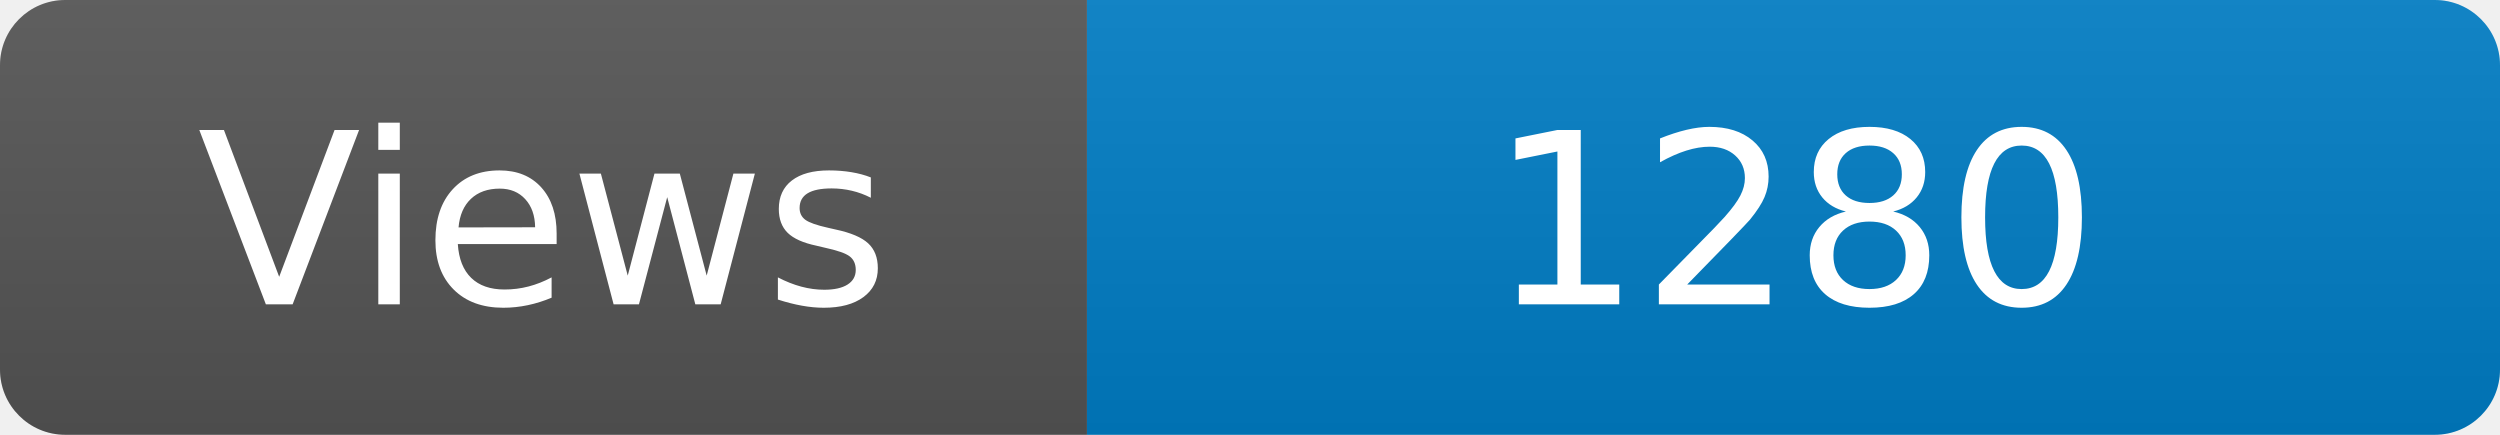
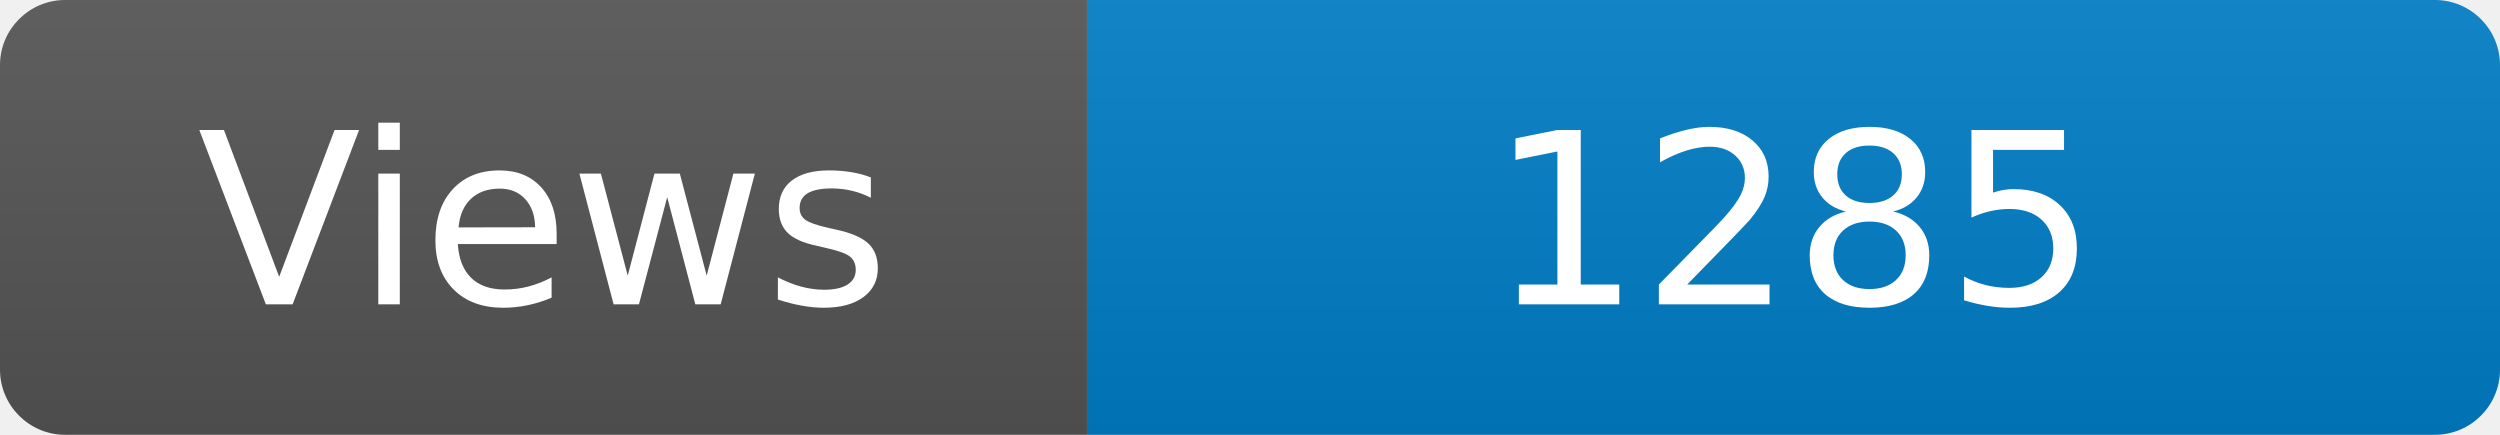
<svg xmlns="http://www.w3.org/2000/svg" width="115" height="20" role="img" aria-label="Maintained?: yes">
  <linearGradient id="s" x2="0" y2="100%">
    <stop offset="0" stop-color="#bbb" stop-opacity=".1" />
    <stop offset="1" stop-opacity=".1" />
  </linearGradient>
  <clipPath id="r">
    <rect width="115" height="20" rx="3" fill="#fff" />
  </clipPath>
  <g clip-path="url(#r)">
    <rect width="50" height="20" fill="#555" />
    <rect x="50" width="160" height="20" fill="#007ec6" />
    <rect width="115" height="20" fill="url(#s)" />
  </g>
  <g fill="#fff" text-anchor="middle" font-family="Verdana,Geneva,DejaVu Sans,sans-serif" font-size="110">
    <text x="250" y="140" transform="scale(.1)" fill="#fff">Views</text>
-     <text x="825" y="140" transform="scale(.1)" fill="#fff">1280</text>
+     <text x="825" y="140" transform="scale(.1)" fill="#fff">1285</text>
  </g>
</svg>
